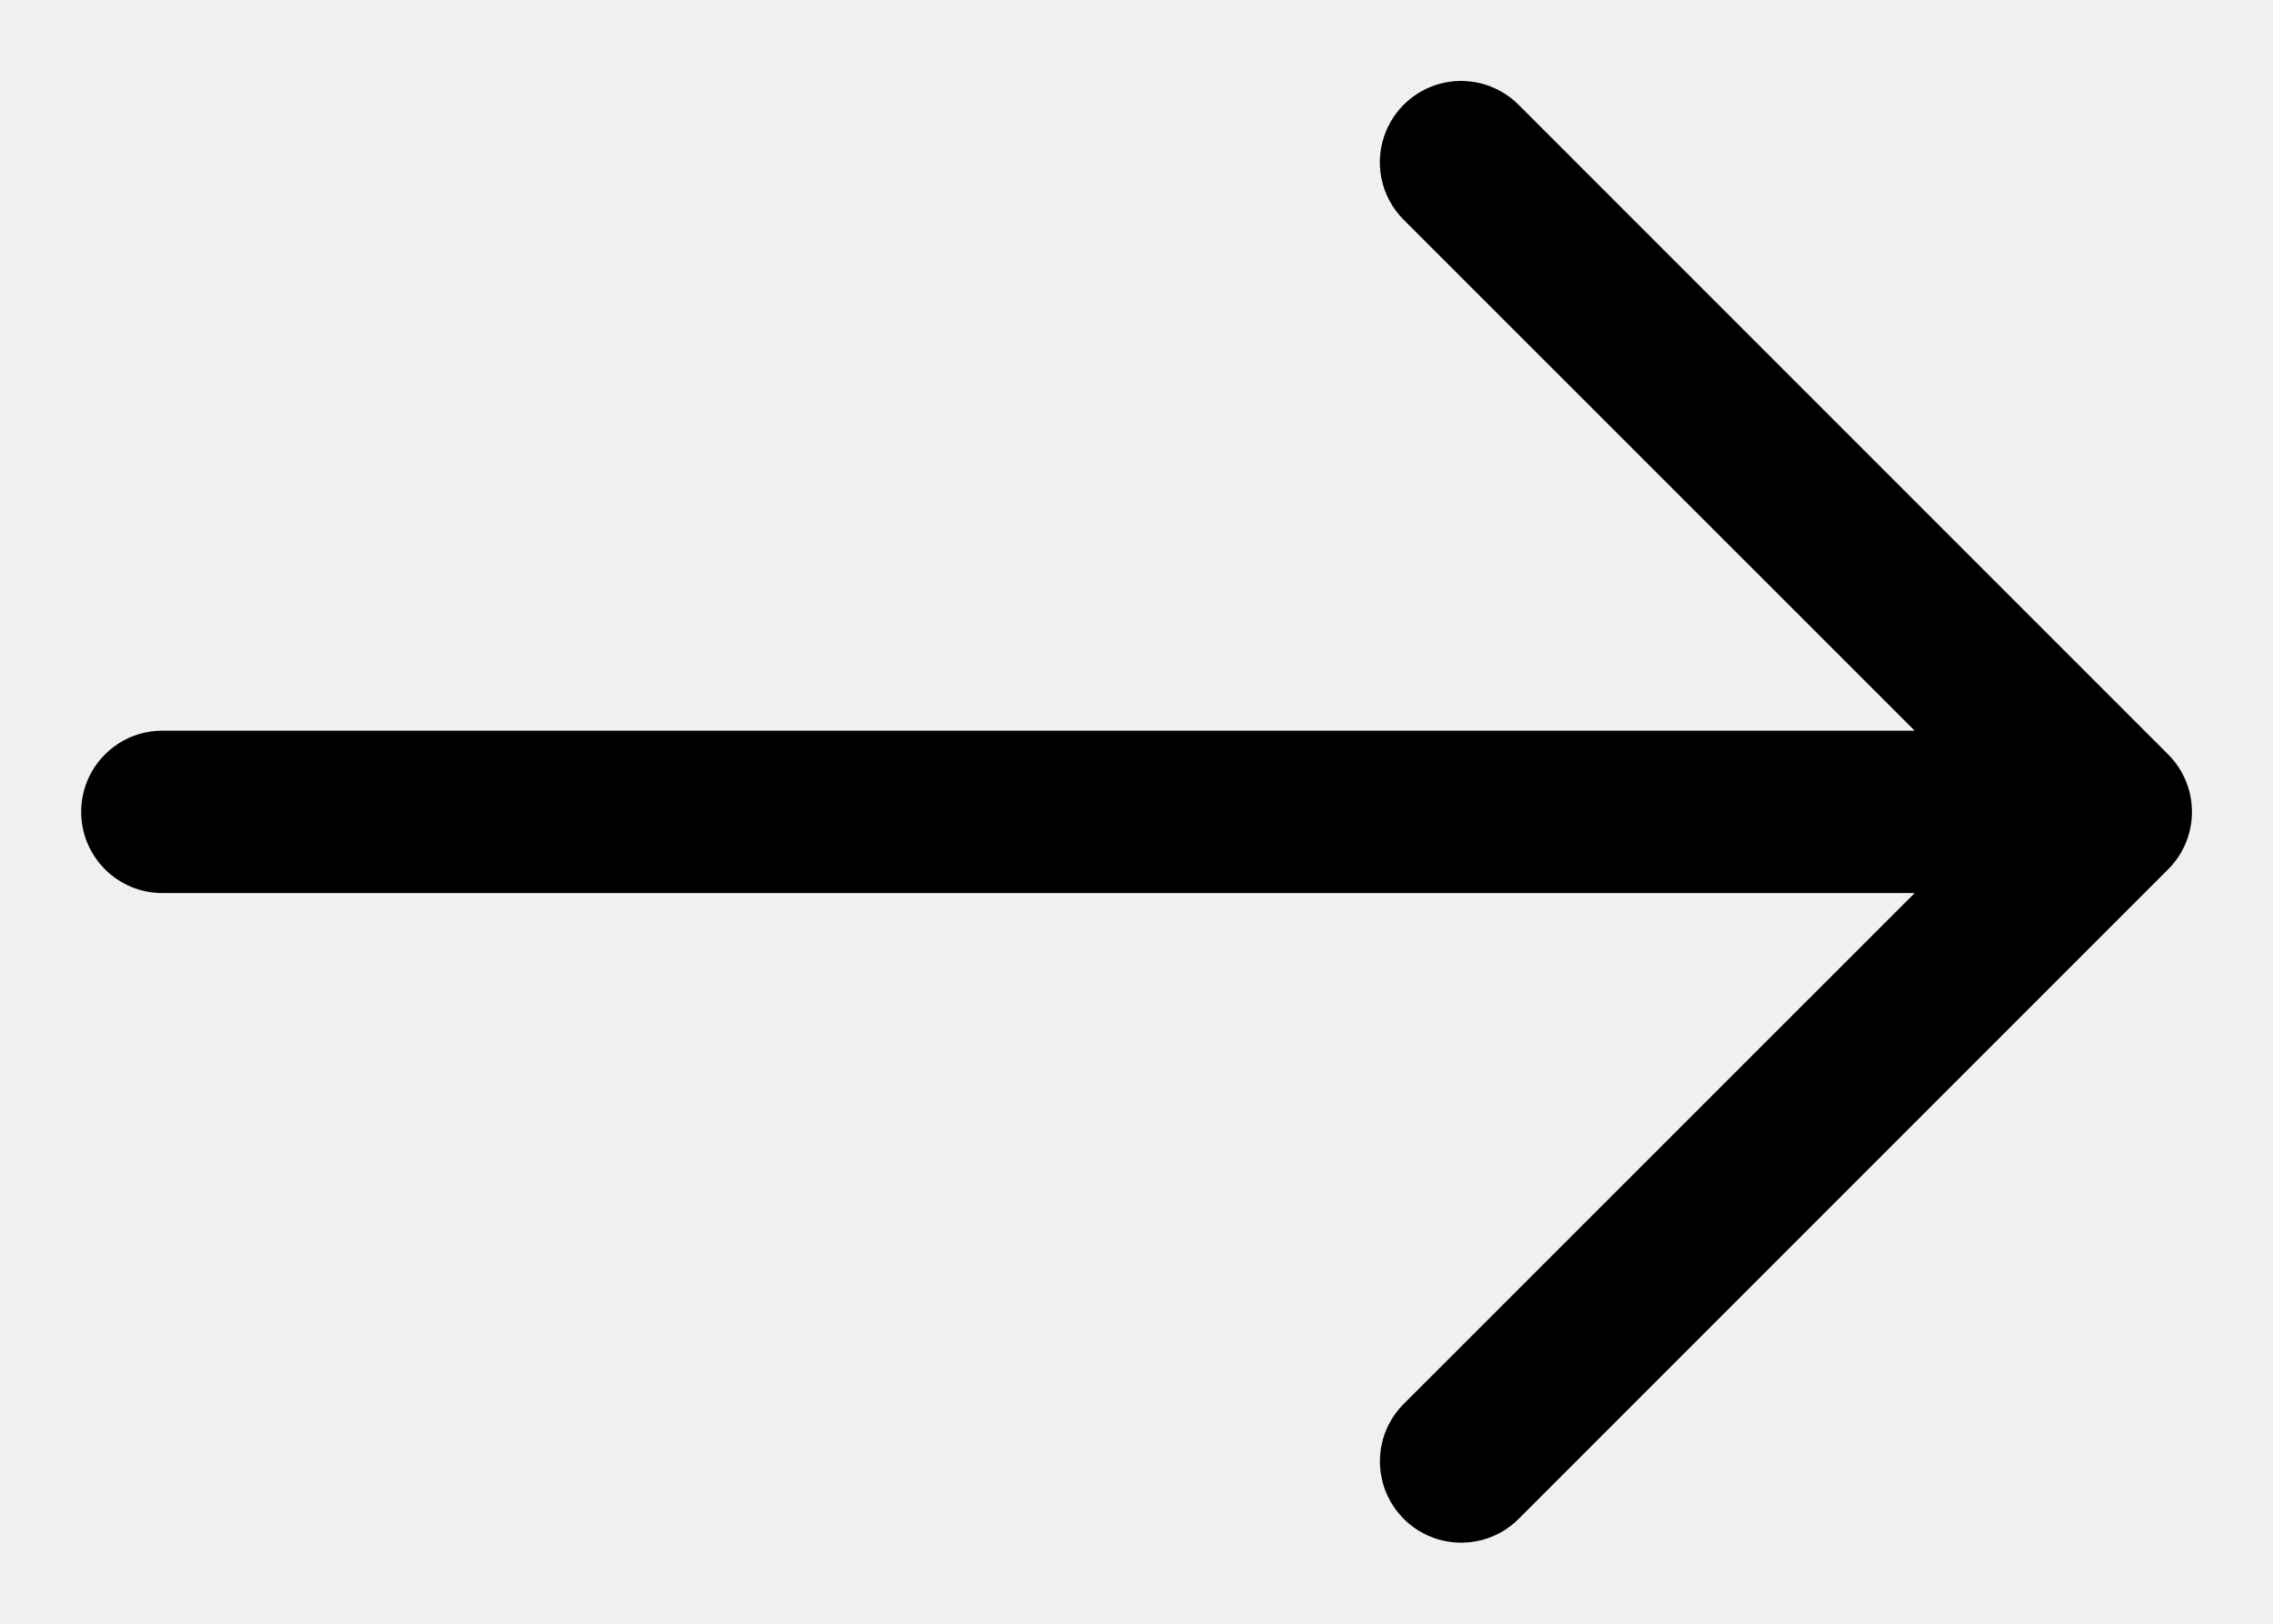
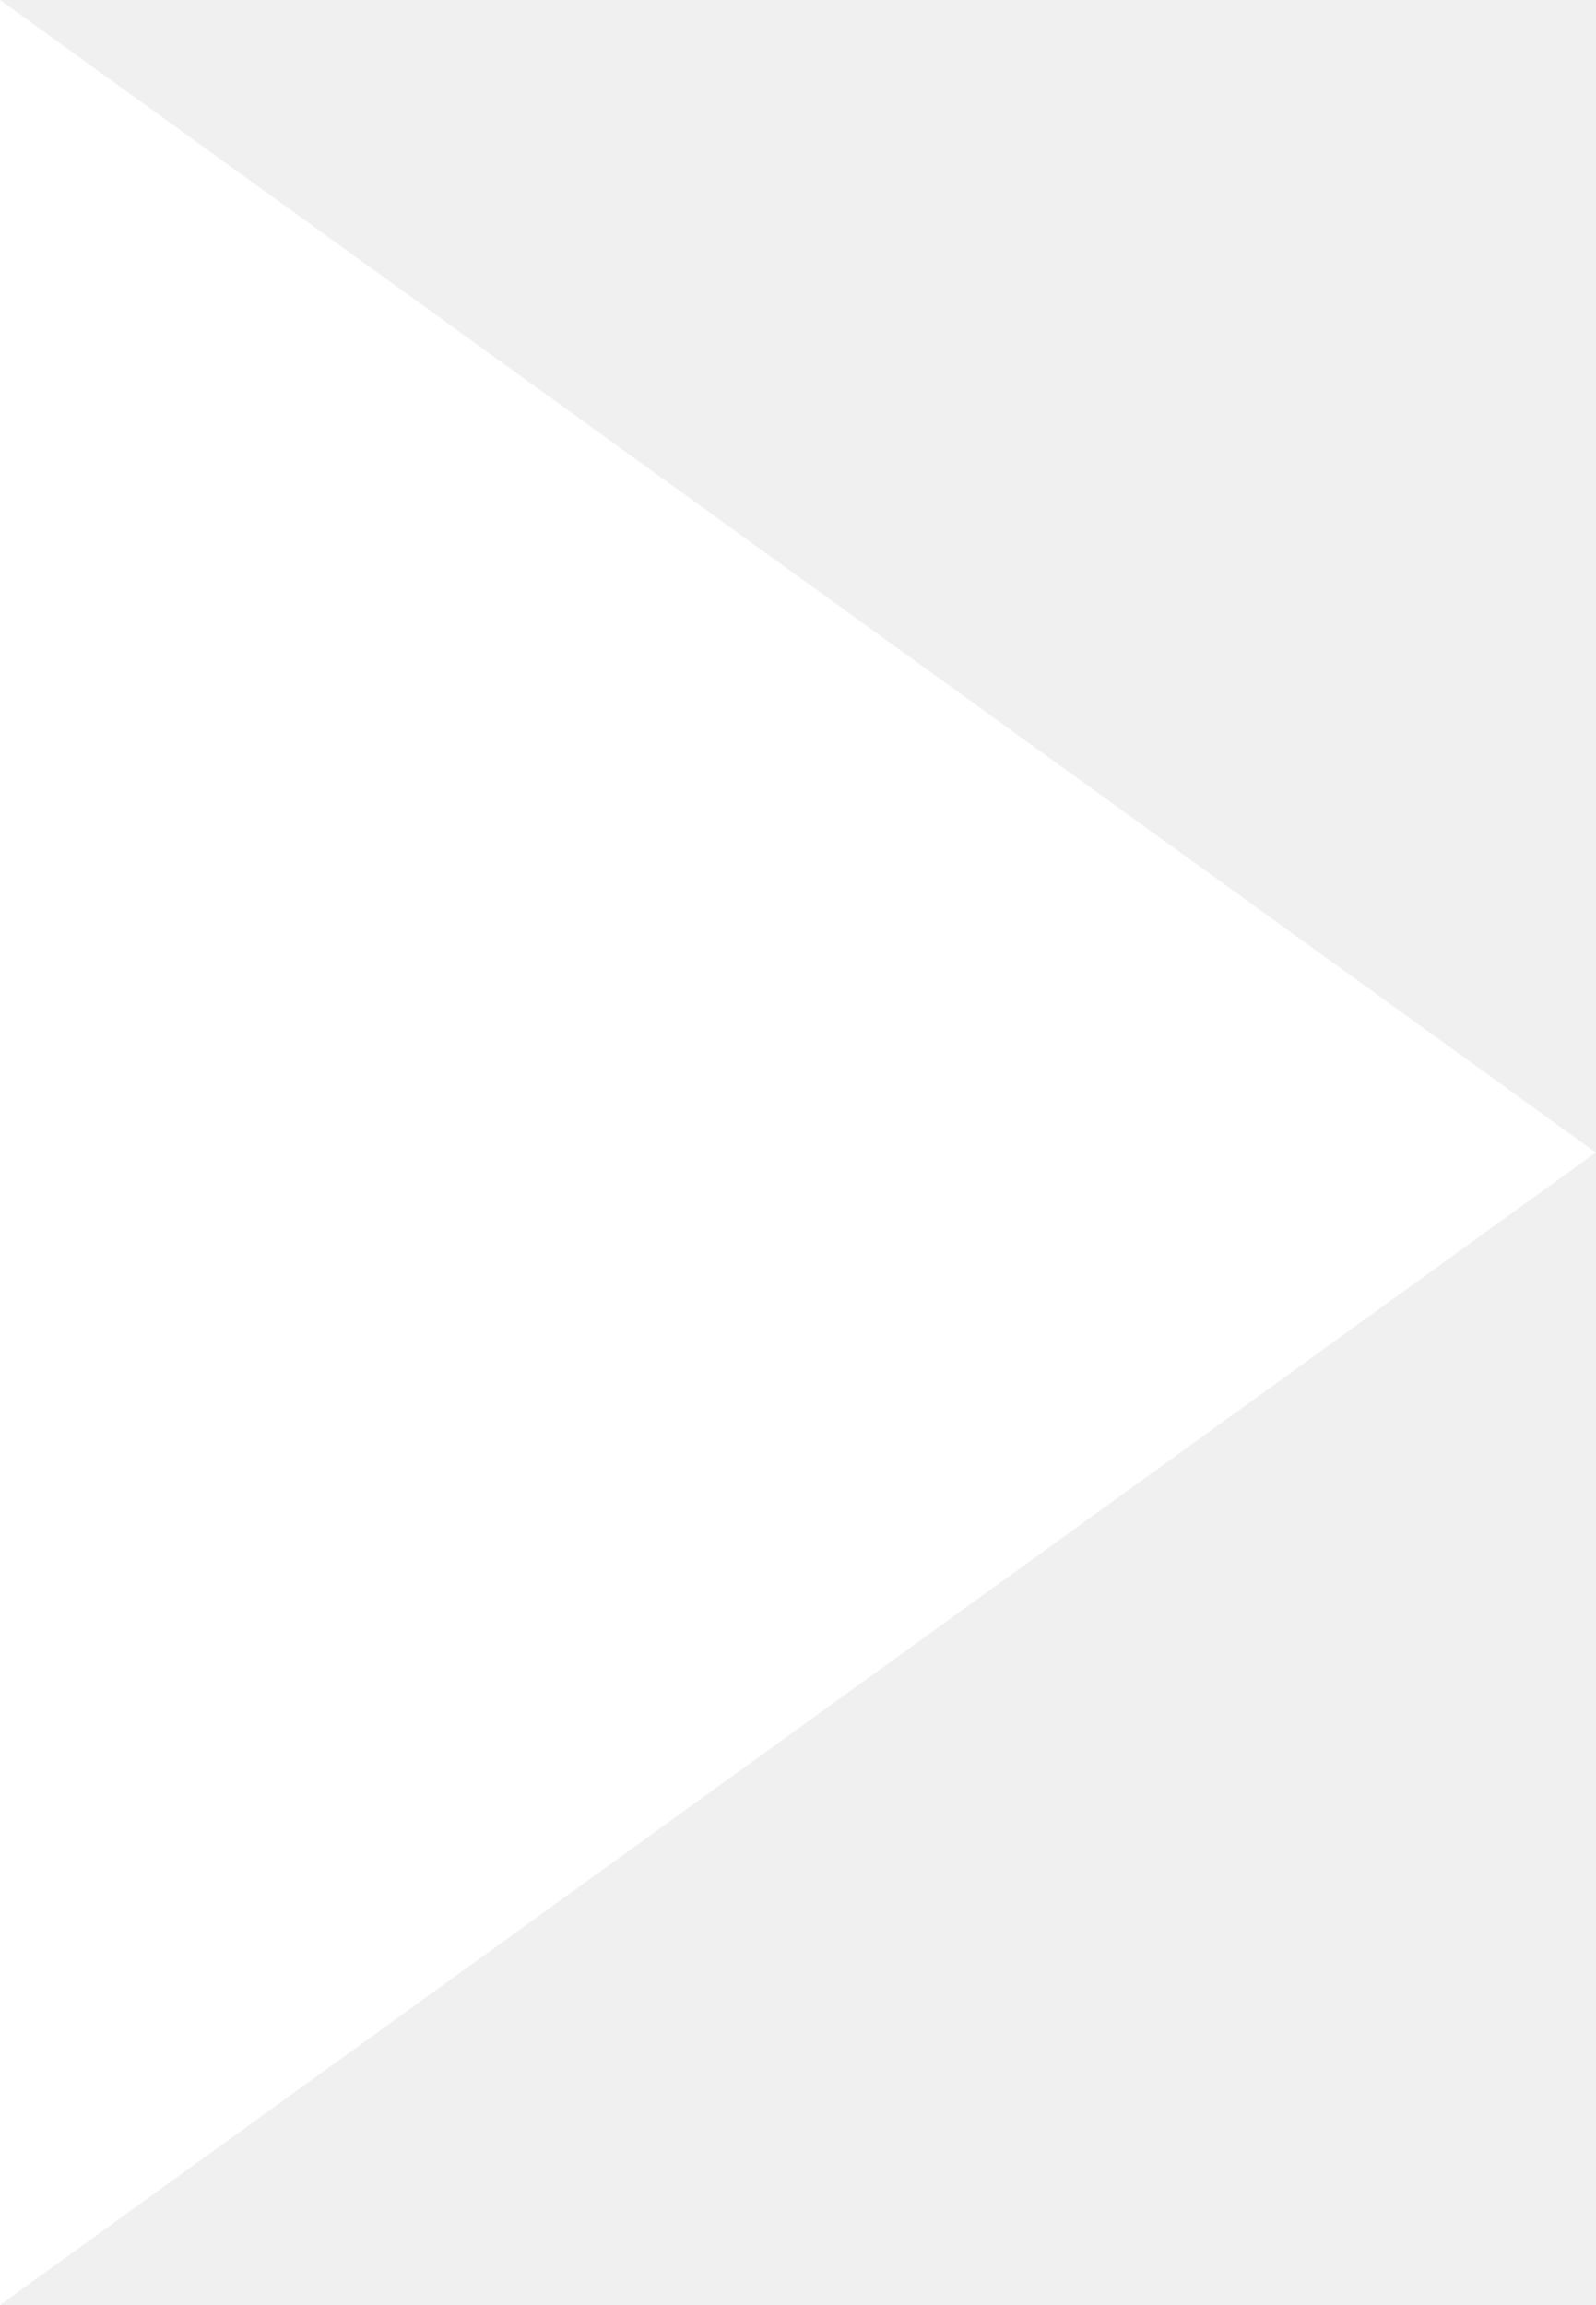
- <svg xmlns="http://www.w3.org/2000/svg" fill="none" class="icon icon-arrow" viewBox="0 0 14 10">
-   <path fill="currentColor" fill-rule="evenodd" d="M8.537.808a.5.5 0 0 1 .817-.162l4 4a.5.5 0 0 1 0 .708l-4 4a.5.5 0 1 1-.708-.708L11.793 5.5H1a.5.5 0 0 1 0-1h10.793L8.646 1.354a.5.5 0 0 1-.109-.546" clip-rule="evenodd" />
+ <svg xmlns="http://www.w3.org/2000/svg" width="9" height="13" viewBox="0 0 9 13">
+   <path fill="#FFF" fill-rule="nonzero" d="M0 0v13l9-6.5z" />
</svg>
